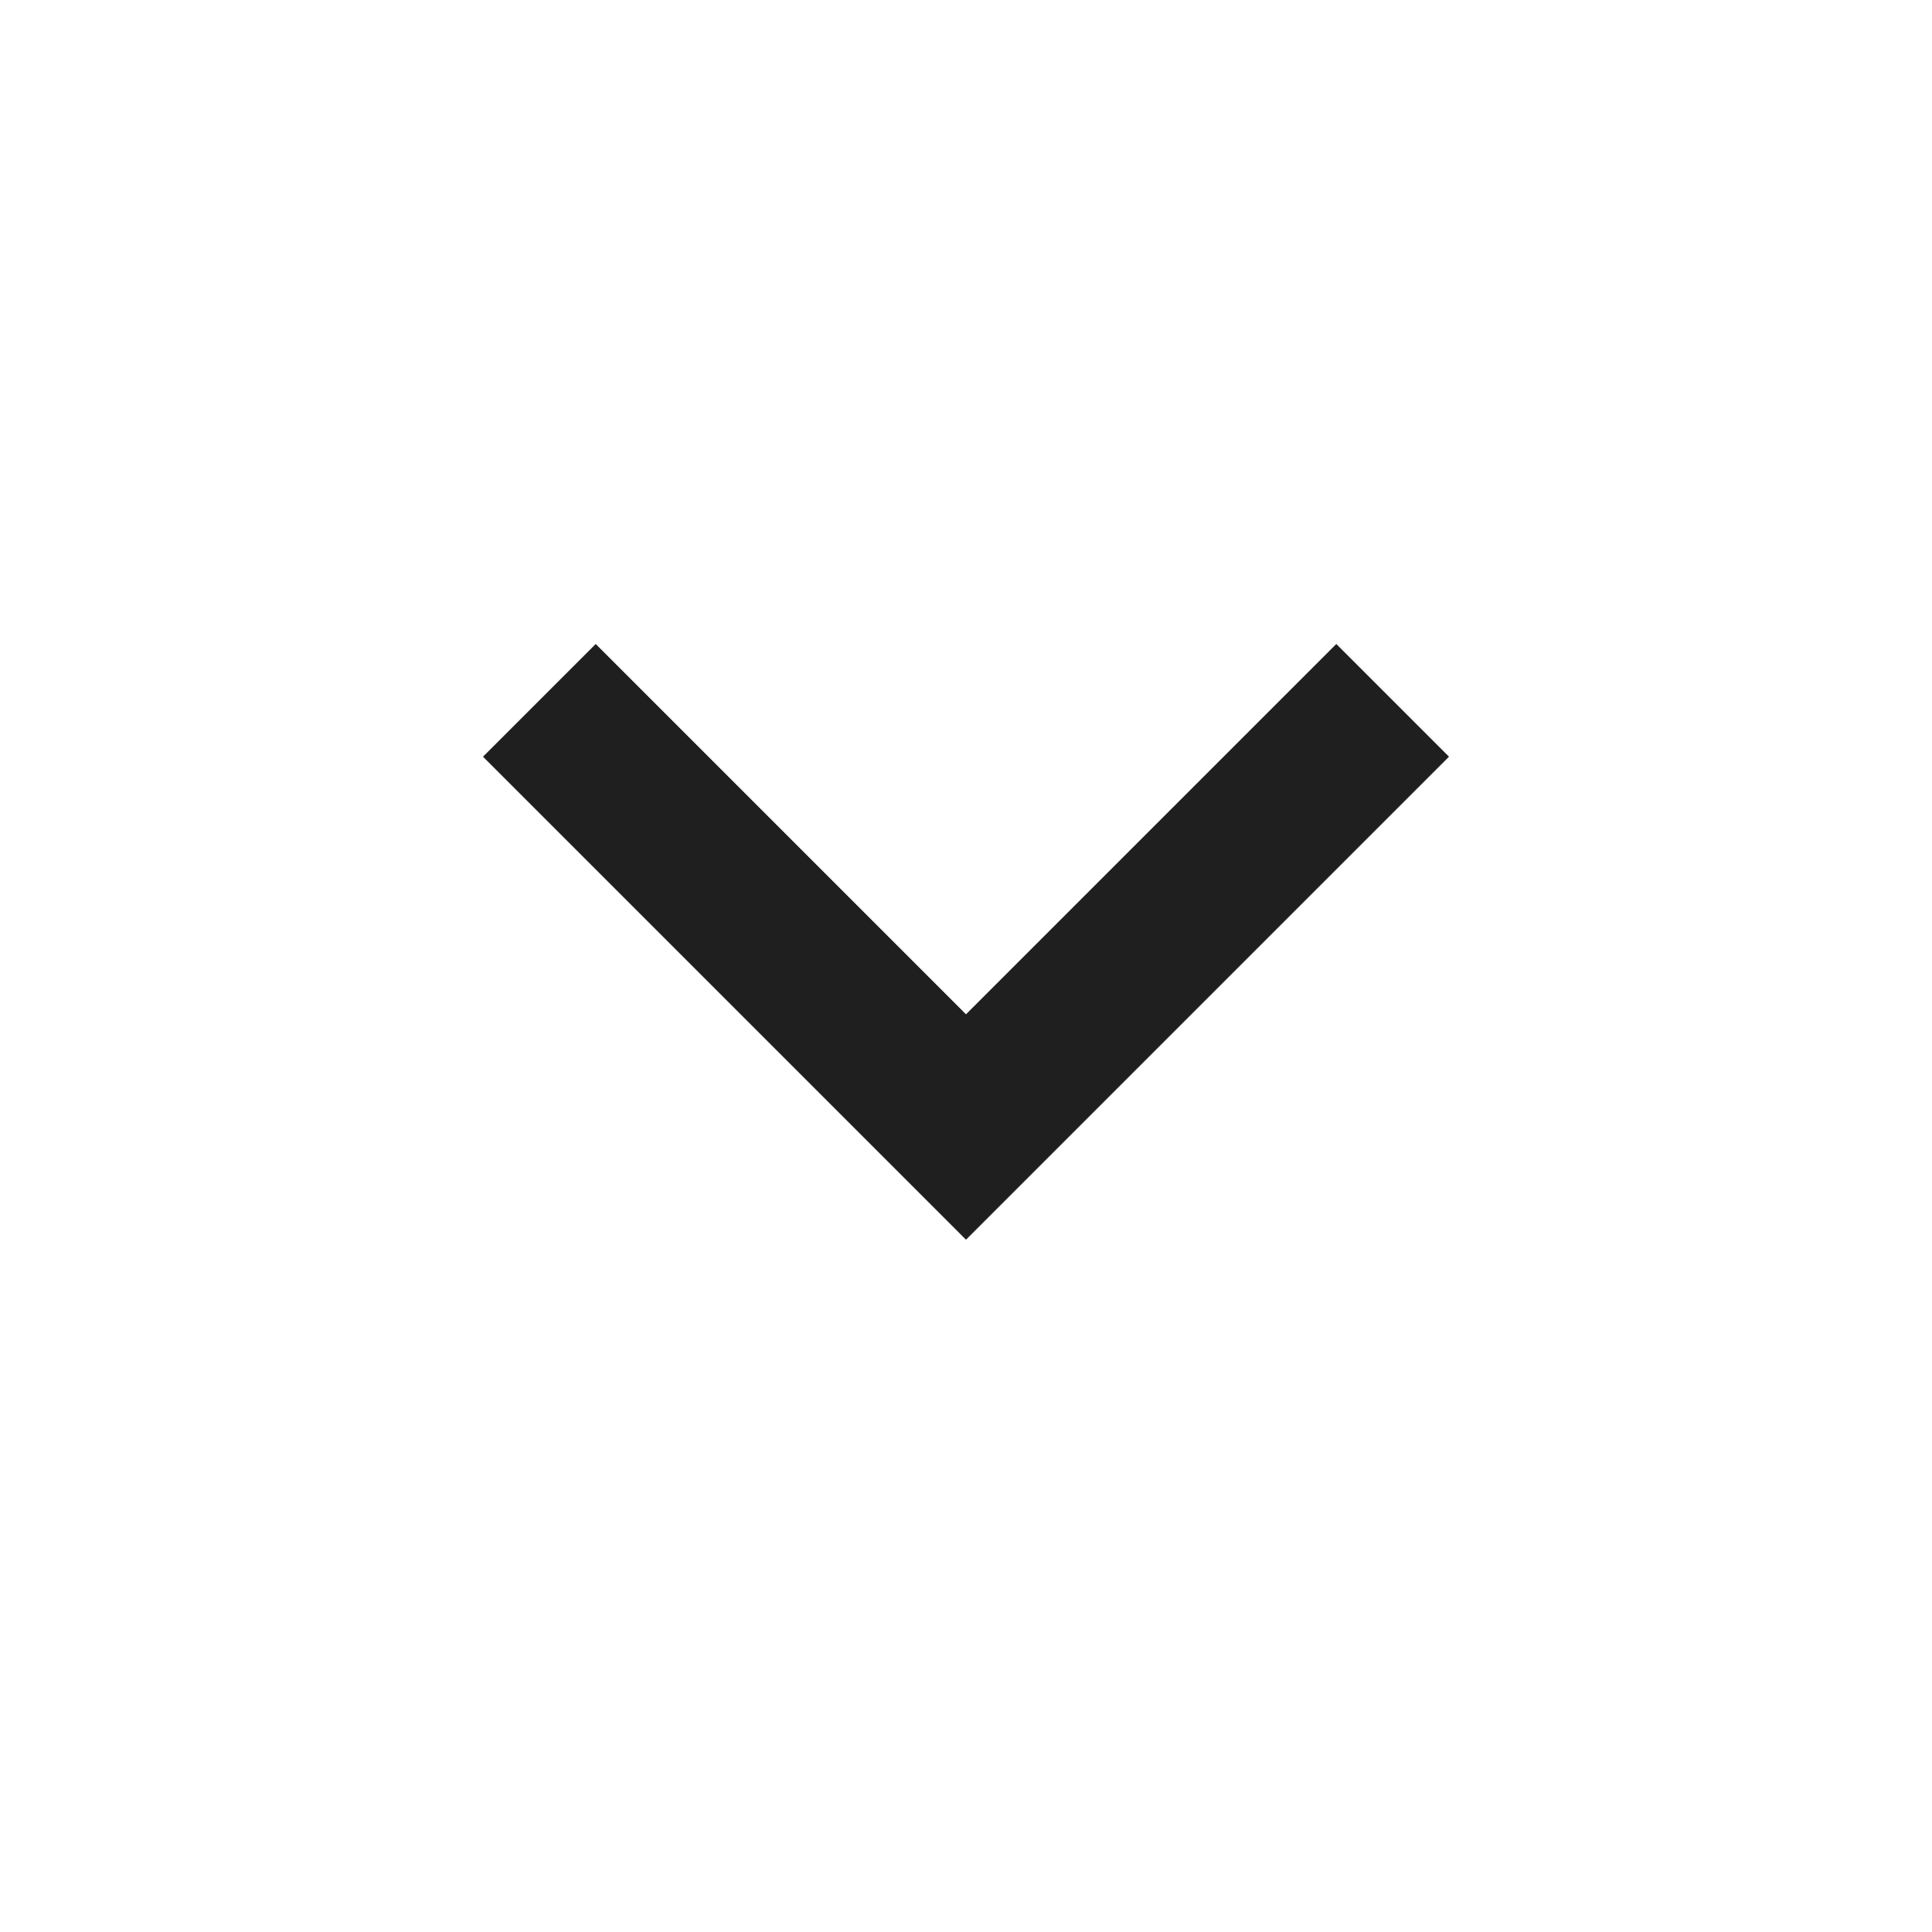
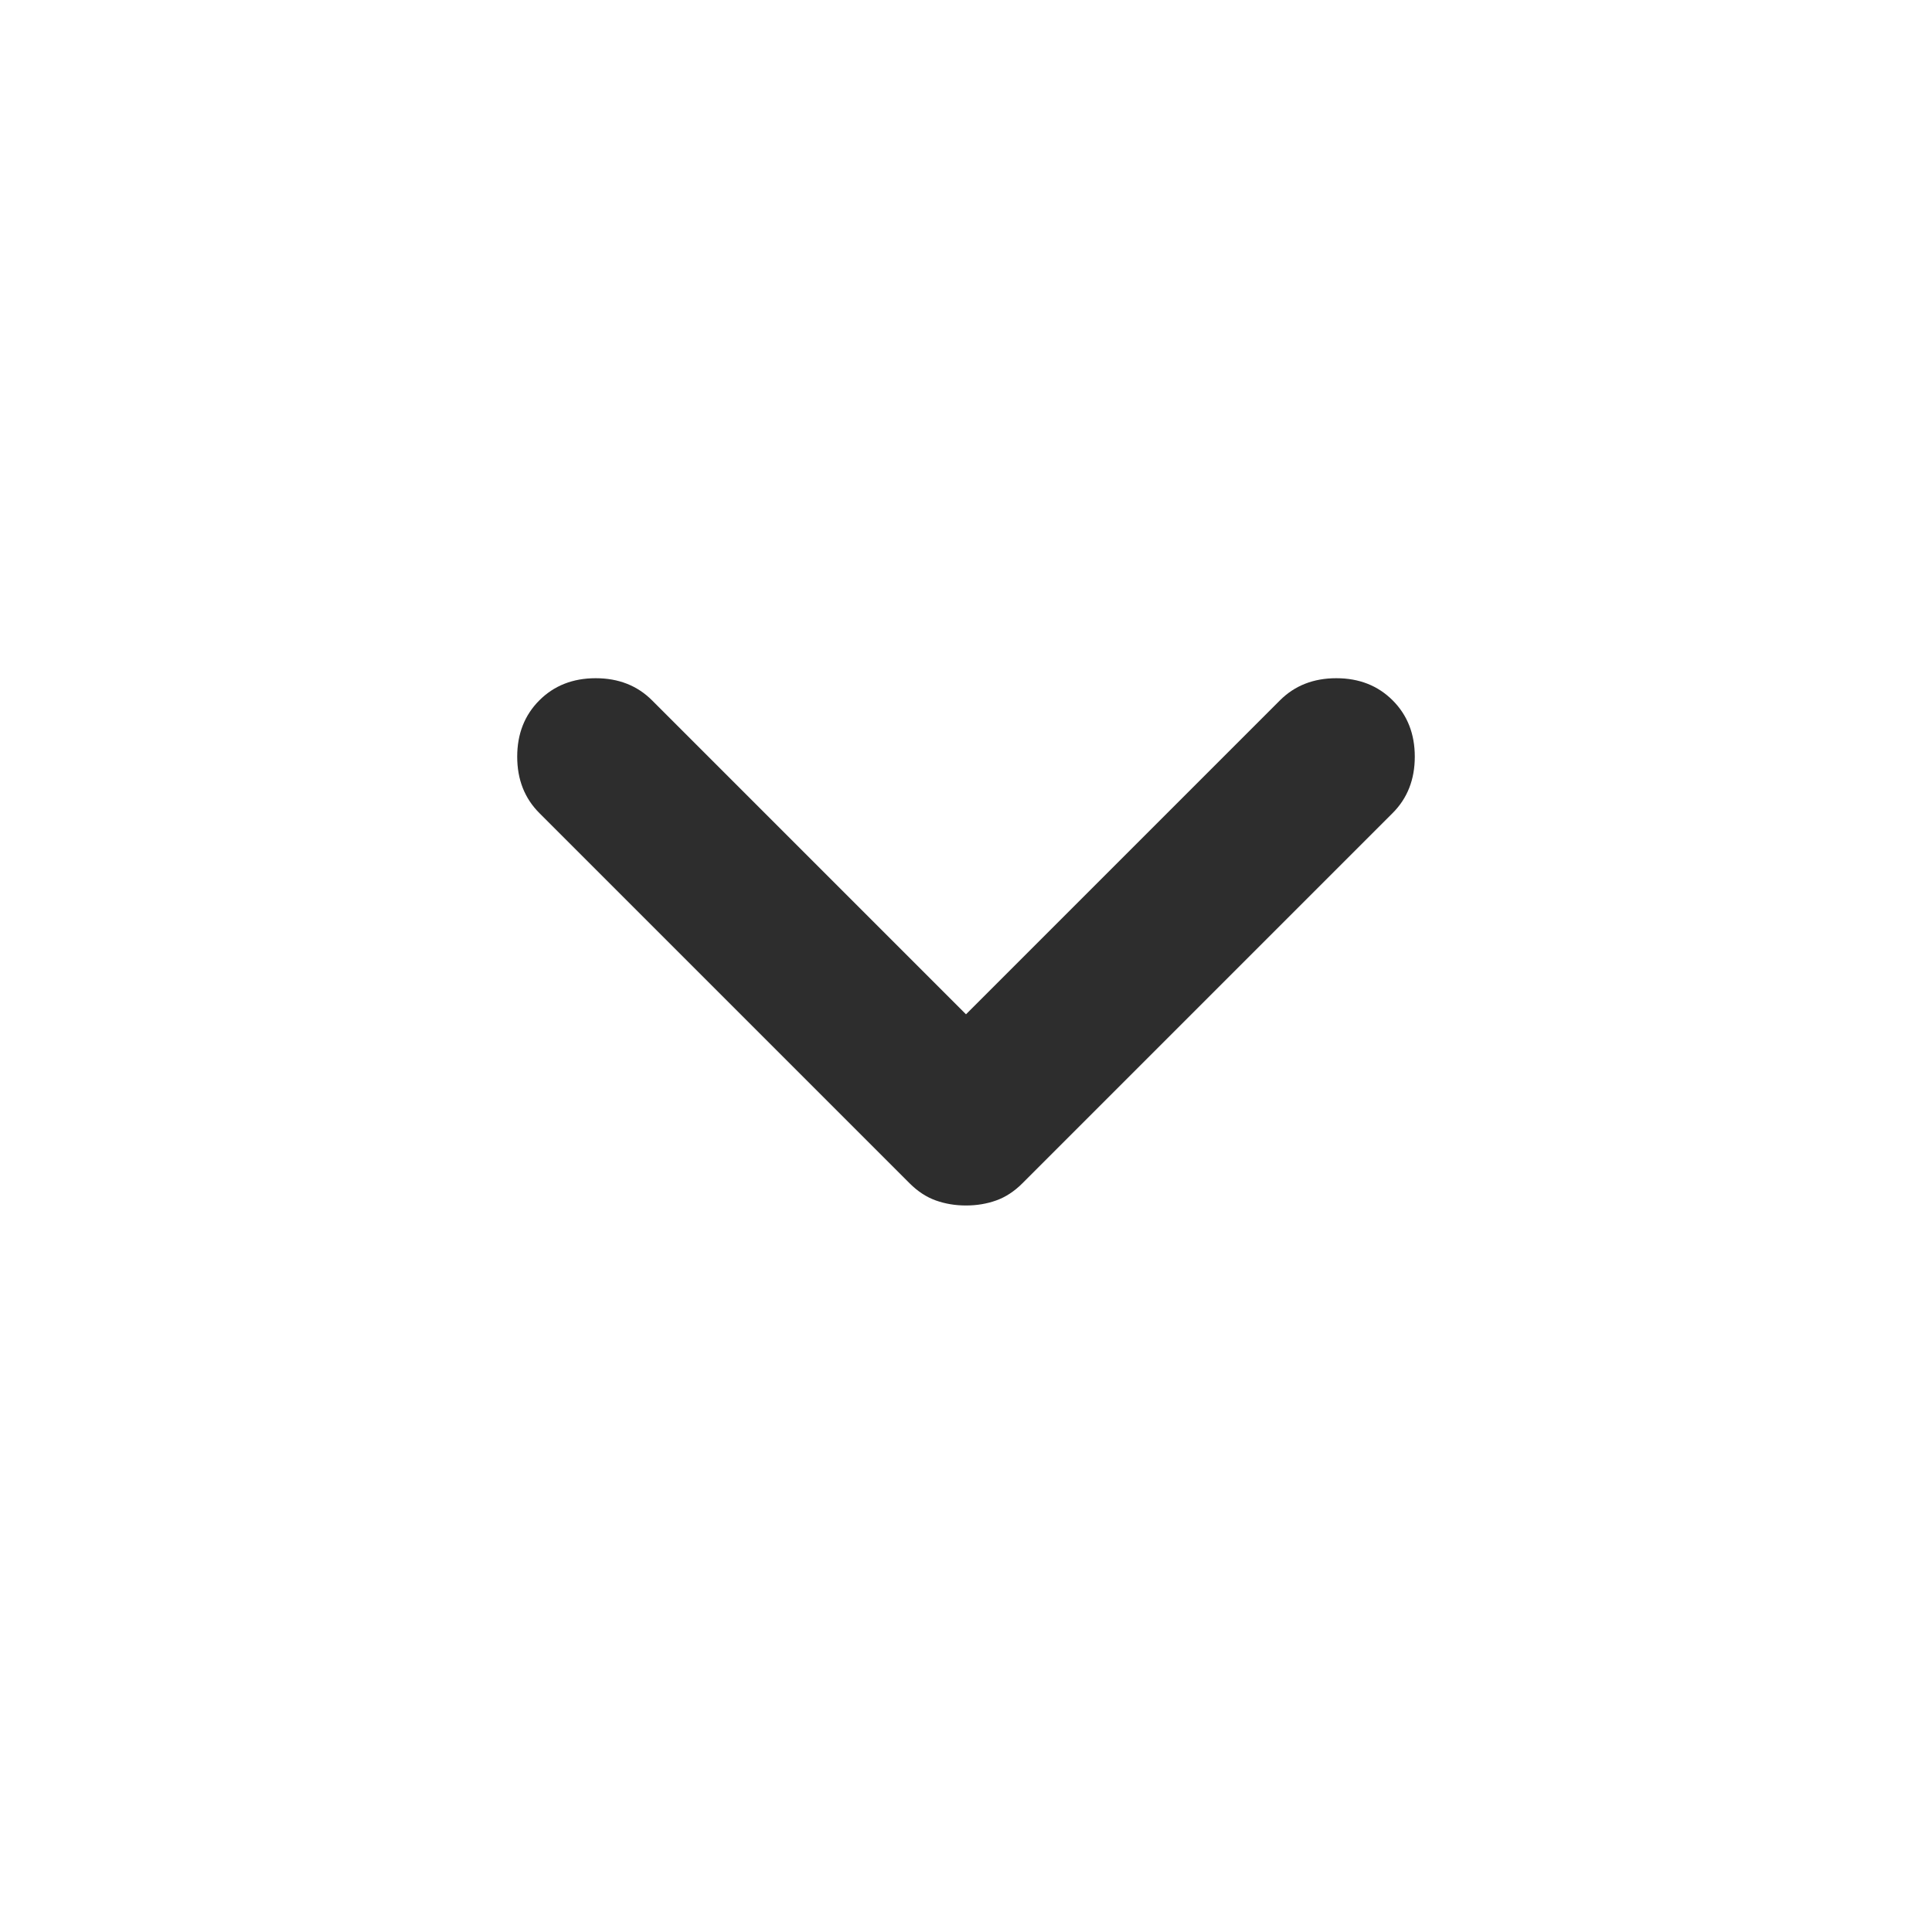
- <svg xmlns="http://www.w3.org/2000/svg" height="24px" viewBox="0 -960 960 960" width="24px" fill="#1f1f1f">
-   <path d="M480-344 240-584l56-56 184 184 184-184 56 56-240 240Z" />
+ <svg xmlns="http://www.w3.org/2000/svg" height="24px" viewBox="0 -960 960 960" width="24px" fill="#2d2d2d">
+   <path d="M465-363.5q-7-2.5-13-8.5L268-556q-11-11-11-28t11-28q11-11 28-11t28 11l156 156 156-156q11-11 28-11t28 11q11 11 11 28t-11 28L508-372q-6 6-13 8.5t-15 2.5q-8 0-15-2.5Z" />
</svg>
